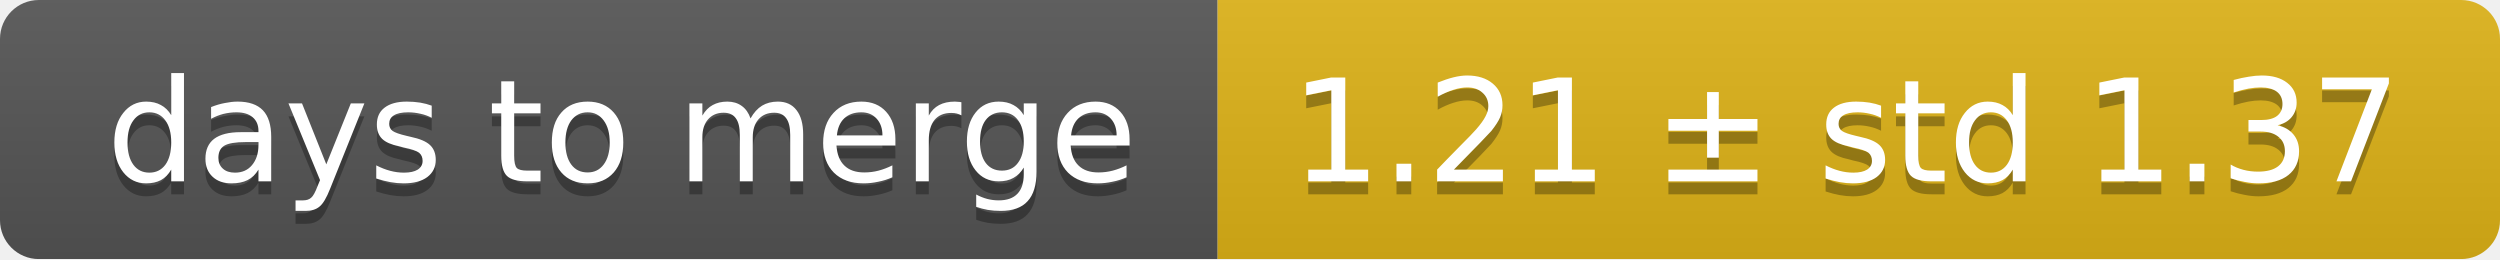
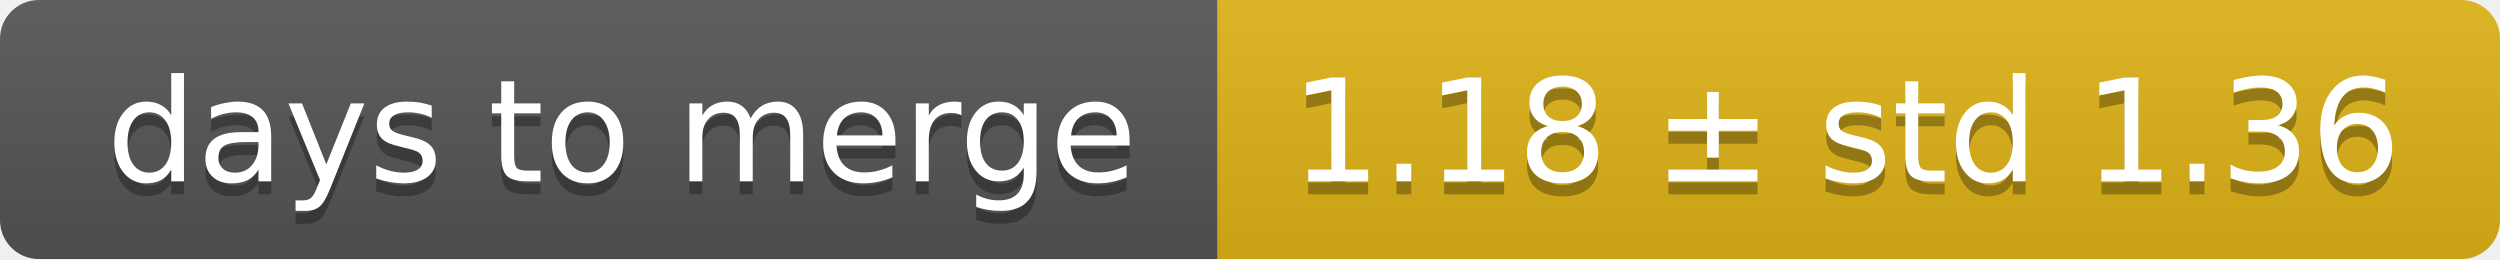
<svg xmlns="http://www.w3.org/2000/svg" width="193" height="20">
  <linearGradient id="smooth" x2="0" y2="100%">
    <stop offset="0" stop-color="#bbb" stop-opacity=".1" />
    <stop offset="1" stop-opacity=".1" />
  </linearGradient>
  <mask id="round">
    <rect width="193" height="20" rx="3" fill="#fff" />
  </mask>
  <g mask="url(#round)">
    <rect width="94" height="20" fill="#555" />
    <rect x="94" width="99" height="20" fill="#dfb317" />
    <rect width="193" height="20" fill="url(#smooth)" />
  </g>
  <g fill="#fff" text-anchor="middle" font-family="DejaVu Sans,Verdana,Geneva,sans-serif" font-size="11">
    <text x="48" y="15" fill="#010101" fill-opacity=".3">days to merge</text>
    <text x="48" y="14">days to merge</text>
-     <text x="142.5" y="15" fill="#010101" fill-opacity=".3">1.21 ± std 1.37</text>
-     <text x="142.5" y="14">1.21 ± std 1.37</text>
+     <text x="142.5" y="15" fill="#010101" fill-opacity=".3">1.18 ± std 1.36</text>
+     <text x="142.5" y="14">1.18 ± std 1.36</text>
  </g>
</svg>
